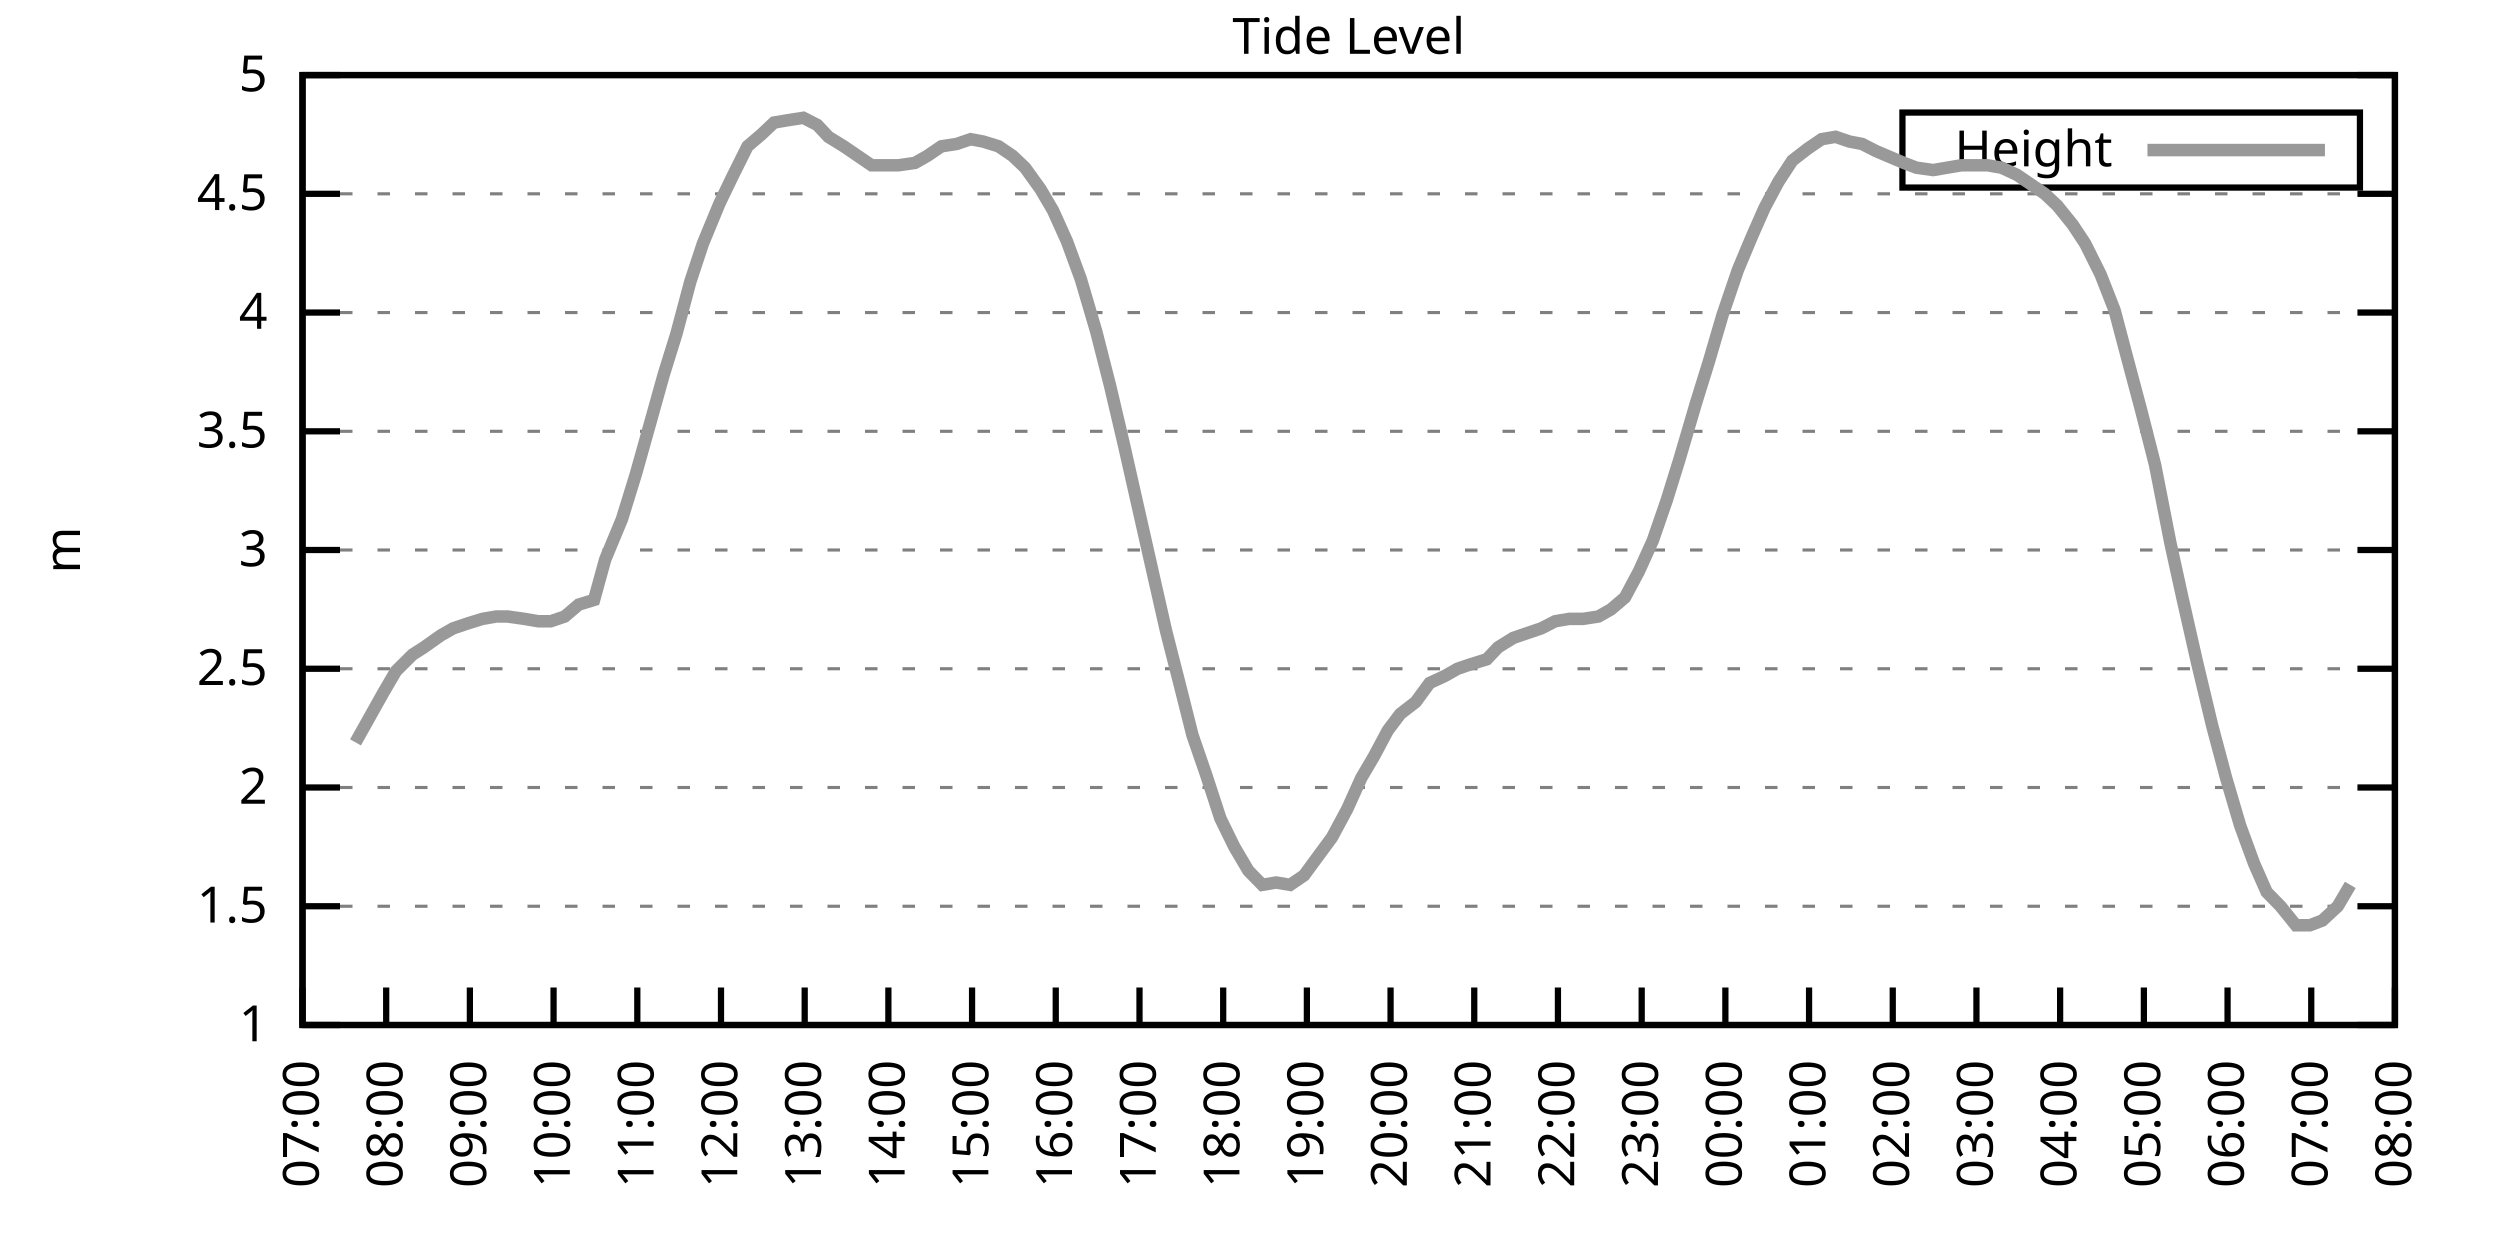
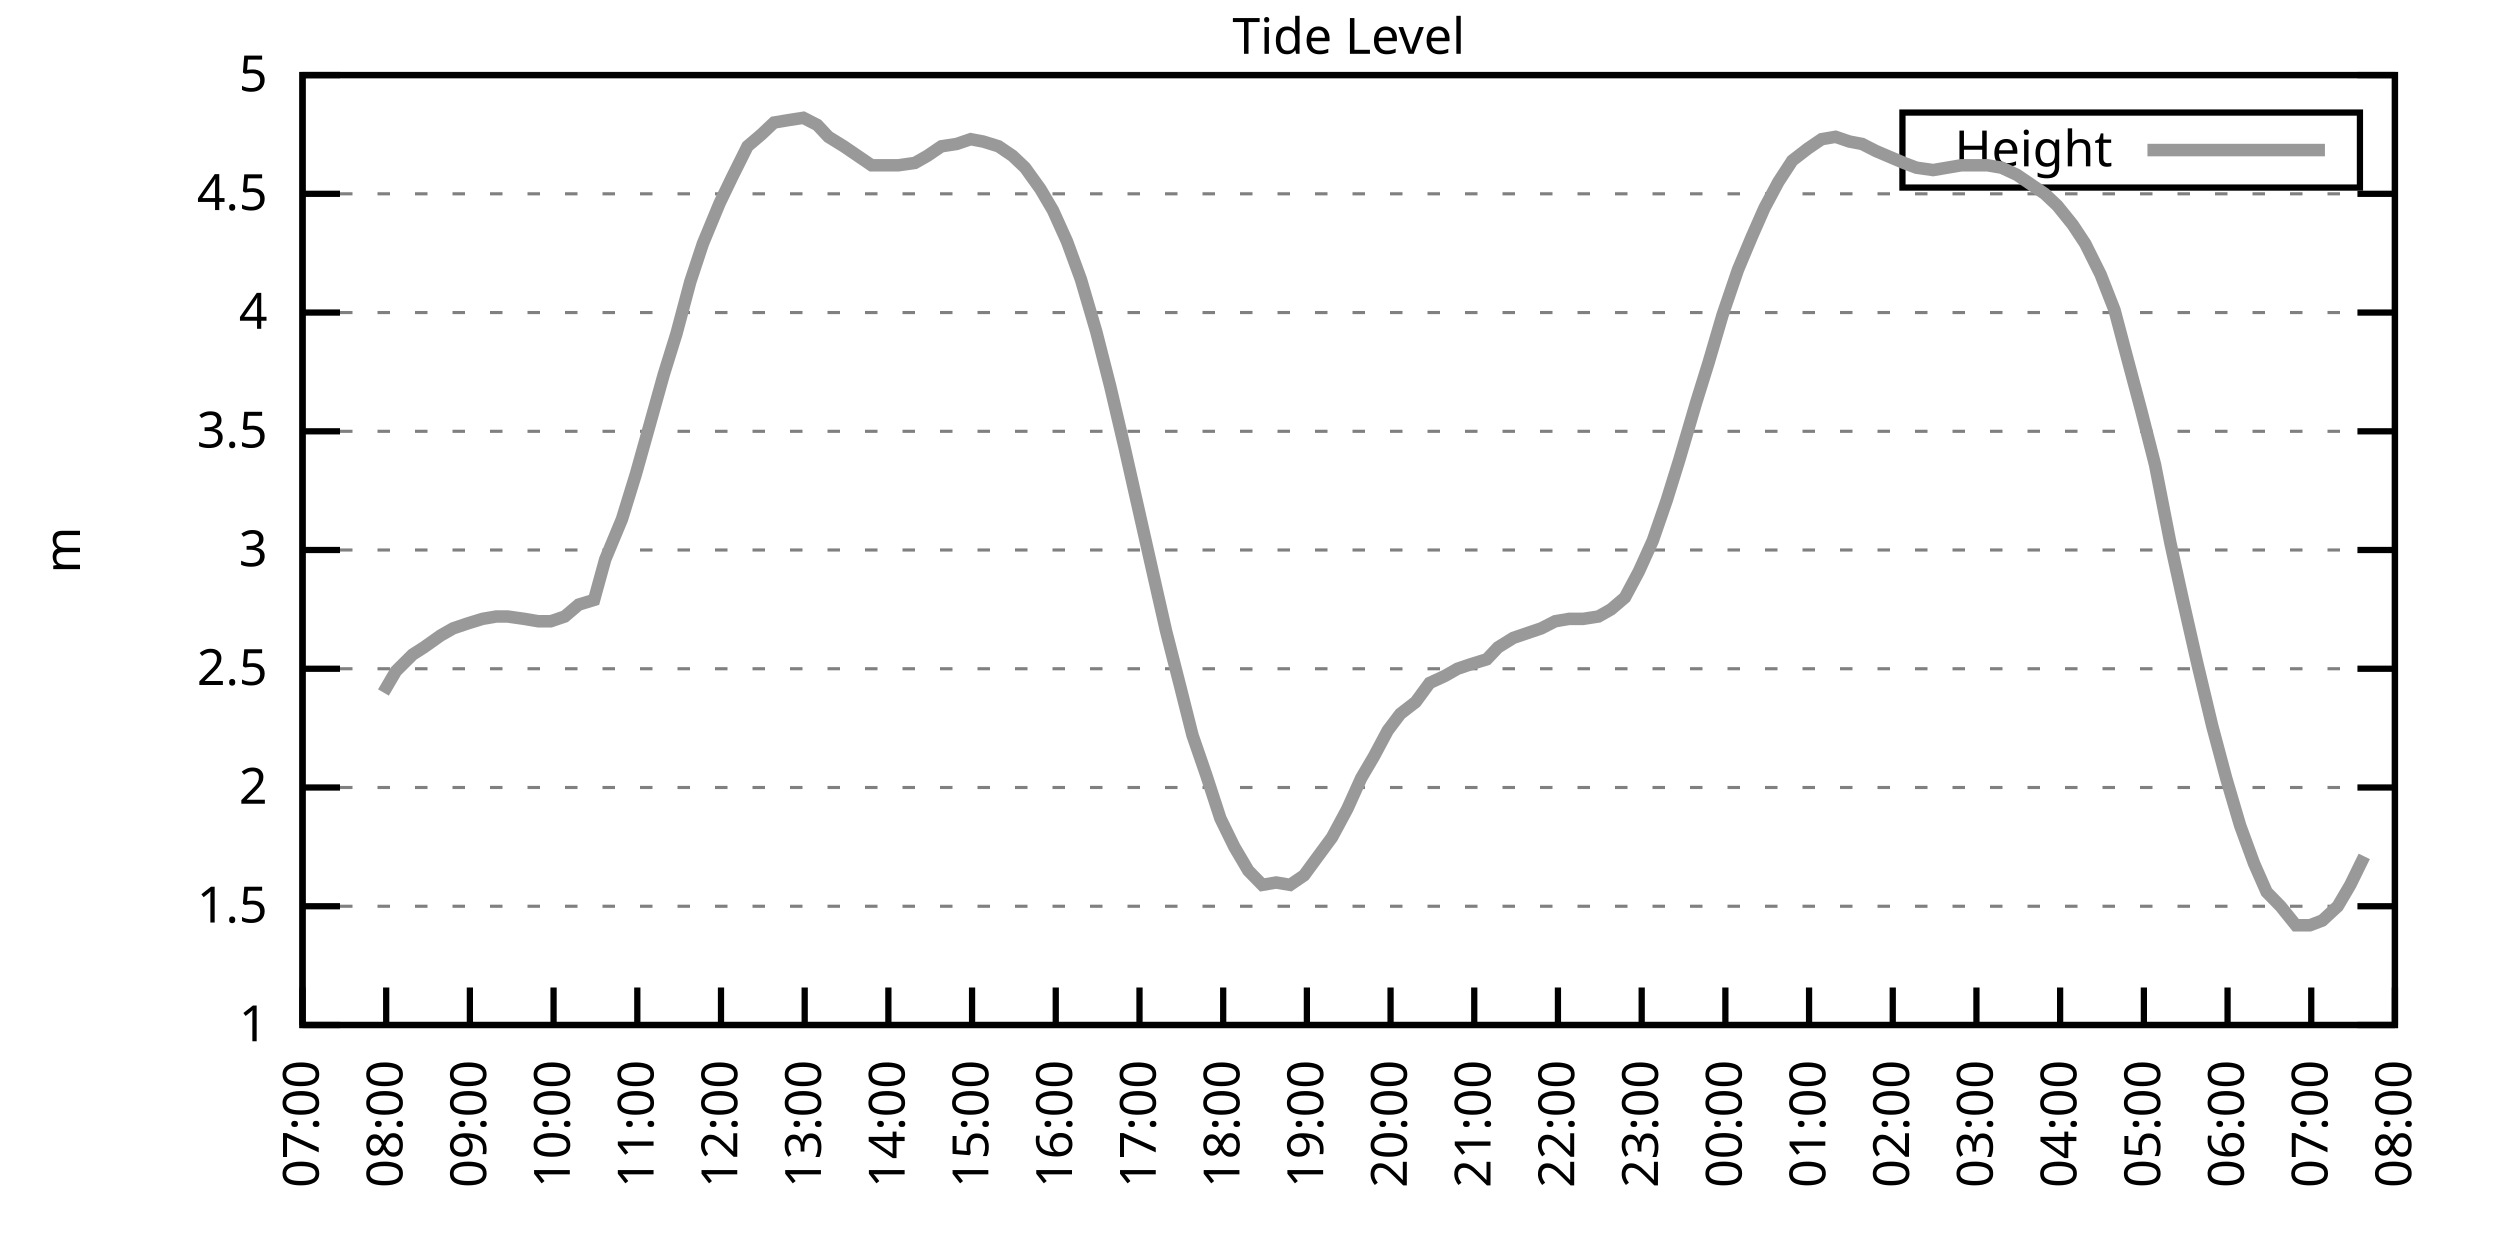
<svg xmlns="http://www.w3.org/2000/svg" xmlns:xlink="http://www.w3.org/1999/xlink" width="400" height="200" viewBox="0 0 400 200">
  <g id="gnuplot_canvas">
    <rect x="0" y="0" width="400" height="200" fill="none" />
    <defs>
      <circle id="gpDot" r="0.5" stroke-width="0.5" stroke="currentColor" />
      <path id="gpPt0" stroke-width="0.333" stroke="currentColor" d="M-1,0 h2 M0,-1 v2" />
      <path id="gpPt1" stroke-width="0.333" stroke="currentColor" d="M-1,-1 L1,1 M1,-1 L-1,1" />
      <path id="gpPt2" stroke-width="0.333" stroke="currentColor" d="M-1,0 L1,0 M0,-1 L0,1 M-1,-1 L1,1 M-1,1 L1,-1" />
      <rect id="gpPt3" stroke-width="0.333" stroke="currentColor" x="-1" y="-1" width="2" height="2" />
      <rect id="gpPt4" stroke-width="0.333" stroke="currentColor" fill="currentColor" x="-1" y="-1" width="2" height="2" />
      <circle id="gpPt5" stroke-width="0.333" stroke="currentColor" cx="0" cy="0" r="1" />
      <use xlink:href="#gpPt5" id="gpPt6" fill="currentColor" stroke="none" />
      <path id="gpPt7" stroke-width="0.333" stroke="currentColor" d="M0,-1.33 L-1.33,0.67 L1.33,0.67 z" />
      <use xlink:href="#gpPt7" id="gpPt8" fill="currentColor" stroke="none" />
      <use xlink:href="#gpPt7" id="gpPt9" stroke="currentColor" transform="rotate(180)" />
      <use xlink:href="#gpPt9" id="gpPt10" fill="currentColor" stroke="none" />
      <use xlink:href="#gpPt3" id="gpPt11" stroke="currentColor" transform="rotate(45)" />
      <use xlink:href="#gpPt11" id="gpPt12" fill="currentColor" stroke="none" />
      <path id="gpPt13" stroke-width="0.333" stroke="currentColor" d="M0,1.330 L1.265,0.411 L0.782,-1.067 L-0.782,-1.076 L-1.265,0.411 z" />
      <use xlink:href="#gpPt13" id="gpPt14" fill="currentColor" stroke="none" />
      <filter id="textbox" filterUnits="objectBoundingBox" x="0" y="0" height="1" width="1">
        <feFlood flood-color="white" flood-opacity="1" result="bgnd" />
        <feComposite in="SourceGraphic" in2="bgnd" operator="atop" />
      </filter>
      <filter id="greybox" filterUnits="objectBoundingBox" x="0" y="0" height="1" width="1">
        <feFlood flood-color="lightgrey" flood-opacity="1" result="grey" />
        <feComposite in="SourceGraphic" in2="grey" operator="atop" />
      </filter>
    </defs>
    <g fill="none" color="white" stroke="currentColor" stroke-width="1.00" stroke-linecap="butt" stroke-linejoin="miter">
</g>
    <g fill="none" color="black" stroke="currentColor" stroke-width="1.00" stroke-linecap="butt" stroke-linejoin="miter">
      <g stroke="none" shape-rendering="crispEdges">
        <polygon fill="rgb(255, 255, 255)" points="48.40,164.00 383.18,164.00 383.18,12.02 48.40,12.02 " />
      </g>
    </g>
    <g fill="none" color="black" stroke="currentColor" stroke-width="1.00" stroke-linecap="butt" stroke-linejoin="miter">
</g>
    <g fill="none" color="black" stroke="black" stroke-width="0.50" stroke-linecap="butt" stroke-linejoin="miter">
</g>
    <g fill="none" color="gray" stroke="currentColor" stroke-width="0.50" stroke-linecap="butt" stroke-linejoin="miter">
      <path stroke="gray" stroke-dasharray="2,4" class="gridline" d="M48.40,164.00 L383.19,164.00  " />
    </g>
    <g fill="none" color="gray" stroke="gray" stroke-width="1.00" stroke-linecap="butt" stroke-linejoin="miter">
</g>
    <g fill="none" color="black" stroke="currentColor" stroke-width="1.00" stroke-linecap="butt" stroke-linejoin="miter">
      <path stroke="black" d="M48.40,164.00 L54.40,164.00 M383.19,164.00 L377.19,164.00  " />
      <g transform="translate(42.80,166.60)" stroke="none" fill="black" font-family="Sans" font-size="8.00" text-anchor="end">
        <text>
          <tspan font-family="Sans"> 1</tspan>
        </text>
      </g>
    </g>
    <g fill="none" color="black" stroke="currentColor" stroke-width="1.00" stroke-linecap="butt" stroke-linejoin="miter">
</g>
    <g fill="none" color="black" stroke="black" stroke-width="0.50" stroke-linecap="butt" stroke-linejoin="miter">
</g>
    <g fill="none" color="gray" stroke="currentColor" stroke-width="0.50" stroke-linecap="butt" stroke-linejoin="miter">
      <path stroke="gray" stroke-dasharray="2,4" class="gridline" d="M48.40,145.00 L383.19,145.00  " />
    </g>
    <g fill="none" color="gray" stroke="gray" stroke-width="1.00" stroke-linecap="butt" stroke-linejoin="miter">
</g>
    <g fill="none" color="black" stroke="currentColor" stroke-width="1.00" stroke-linecap="butt" stroke-linejoin="miter">
      <path stroke="black" d="M48.40,145.00 L54.40,145.00 M383.19,145.00 L377.19,145.00  " />
      <g transform="translate(42.80,147.60)" stroke="none" fill="black" font-family="Sans" font-size="8.00" text-anchor="end">
        <text>
          <tspan font-family="Sans"> 1.5</tspan>
        </text>
      </g>
    </g>
    <g fill="none" color="black" stroke="currentColor" stroke-width="1.00" stroke-linecap="butt" stroke-linejoin="miter">
</g>
    <g fill="none" color="black" stroke="black" stroke-width="0.50" stroke-linecap="butt" stroke-linejoin="miter">
</g>
    <g fill="none" color="gray" stroke="currentColor" stroke-width="0.50" stroke-linecap="butt" stroke-linejoin="miter">
      <path stroke="gray" stroke-dasharray="2,4" class="gridline" d="M48.40,126.00 L383.19,126.00  " />
    </g>
    <g fill="none" color="gray" stroke="gray" stroke-width="1.00" stroke-linecap="butt" stroke-linejoin="miter">
</g>
    <g fill="none" color="black" stroke="currentColor" stroke-width="1.00" stroke-linecap="butt" stroke-linejoin="miter">
      <path stroke="black" d="M48.40,126.00 L54.40,126.00 M383.19,126.00 L377.19,126.00  " />
      <g transform="translate(42.80,128.60)" stroke="none" fill="black" font-family="Sans" font-size="8.00" text-anchor="end">
        <text>
          <tspan font-family="Sans"> 2</tspan>
        </text>
      </g>
    </g>
    <g fill="none" color="black" stroke="currentColor" stroke-width="1.00" stroke-linecap="butt" stroke-linejoin="miter">
</g>
    <g fill="none" color="black" stroke="black" stroke-width="0.50" stroke-linecap="butt" stroke-linejoin="miter">
</g>
    <g fill="none" color="gray" stroke="currentColor" stroke-width="0.50" stroke-linecap="butt" stroke-linejoin="miter">
      <path stroke="gray" stroke-dasharray="2,4" class="gridline" d="M48.40,107.00 L383.19,107.00  " />
    </g>
    <g fill="none" color="gray" stroke="gray" stroke-width="1.00" stroke-linecap="butt" stroke-linejoin="miter">
</g>
    <g fill="none" color="black" stroke="currentColor" stroke-width="1.00" stroke-linecap="butt" stroke-linejoin="miter">
      <path stroke="black" d="M48.40,107.00 L54.40,107.00 M383.19,107.00 L377.19,107.00  " />
      <g transform="translate(42.80,109.60)" stroke="none" fill="black" font-family="Sans" font-size="8.00" text-anchor="end">
        <text>
          <tspan font-family="Sans"> 2.5</tspan>
        </text>
      </g>
    </g>
    <g fill="none" color="black" stroke="currentColor" stroke-width="1.00" stroke-linecap="butt" stroke-linejoin="miter">
</g>
    <g fill="none" color="black" stroke="black" stroke-width="0.50" stroke-linecap="butt" stroke-linejoin="miter">
</g>
    <g fill="none" color="gray" stroke="currentColor" stroke-width="0.50" stroke-linecap="butt" stroke-linejoin="miter">
      <path stroke="gray" stroke-dasharray="2,4" class="gridline" d="M48.40,88.00 L383.19,88.00  " />
    </g>
    <g fill="none" color="gray" stroke="gray" stroke-width="1.00" stroke-linecap="butt" stroke-linejoin="miter">
</g>
    <g fill="none" color="black" stroke="currentColor" stroke-width="1.00" stroke-linecap="butt" stroke-linejoin="miter">
      <path stroke="black" d="M48.40,88.00 L54.40,88.00 M383.19,88.00 L377.19,88.00  " />
      <g transform="translate(42.80,90.60)" stroke="none" fill="black" font-family="Sans" font-size="8.00" text-anchor="end">
        <text>
          <tspan font-family="Sans"> 3</tspan>
        </text>
      </g>
    </g>
    <g fill="none" color="black" stroke="currentColor" stroke-width="1.00" stroke-linecap="butt" stroke-linejoin="miter">
</g>
    <g fill="none" color="black" stroke="black" stroke-width="0.50" stroke-linecap="butt" stroke-linejoin="miter">
</g>
    <g fill="none" color="gray" stroke="currentColor" stroke-width="0.50" stroke-linecap="butt" stroke-linejoin="miter">
      <path stroke="gray" stroke-dasharray="2,4" class="gridline" d="M48.40,69.01 L383.19,69.01  " />
    </g>
    <g fill="none" color="gray" stroke="gray" stroke-width="1.00" stroke-linecap="butt" stroke-linejoin="miter">
</g>
    <g fill="none" color="black" stroke="currentColor" stroke-width="1.00" stroke-linecap="butt" stroke-linejoin="miter">
      <path stroke="black" d="M48.40,69.01 L54.40,69.01 M383.19,69.01 L377.19,69.01  " />
      <g transform="translate(42.80,71.61)" stroke="none" fill="black" font-family="Sans" font-size="8.00" text-anchor="end">
        <text>
          <tspan font-family="Sans"> 3.5</tspan>
        </text>
      </g>
    </g>
    <g fill="none" color="black" stroke="currentColor" stroke-width="1.00" stroke-linecap="butt" stroke-linejoin="miter">
</g>
    <g fill="none" color="black" stroke="black" stroke-width="0.50" stroke-linecap="butt" stroke-linejoin="miter">
</g>
    <g fill="none" color="gray" stroke="currentColor" stroke-width="0.50" stroke-linecap="butt" stroke-linejoin="miter">
      <path stroke="gray" stroke-dasharray="2,4" class="gridline" d="M48.40,50.01 L383.19,50.01  " />
    </g>
    <g fill="none" color="gray" stroke="gray" stroke-width="1.00" stroke-linecap="butt" stroke-linejoin="miter">
</g>
    <g fill="none" color="black" stroke="currentColor" stroke-width="1.00" stroke-linecap="butt" stroke-linejoin="miter">
      <path stroke="black" d="M48.40,50.01 L54.40,50.01 M383.19,50.01 L377.19,50.01  " />
      <g transform="translate(42.80,52.61)" stroke="none" fill="black" font-family="Sans" font-size="8.00" text-anchor="end">
        <text>
          <tspan font-family="Sans"> 4</tspan>
        </text>
      </g>
    </g>
    <g fill="none" color="black" stroke="currentColor" stroke-width="1.00" stroke-linecap="butt" stroke-linejoin="miter">
</g>
    <g fill="none" color="black" stroke="black" stroke-width="0.50" stroke-linecap="butt" stroke-linejoin="miter">
</g>
    <g fill="none" color="gray" stroke="currentColor" stroke-width="0.50" stroke-linecap="butt" stroke-linejoin="miter">
      <path stroke="gray" stroke-dasharray="2,4" class="gridline" d="M48.40,31.01 L383.19,31.01  " />
    </g>
    <g fill="none" color="gray" stroke="gray" stroke-width="1.00" stroke-linecap="butt" stroke-linejoin="miter">
</g>
    <g fill="none" color="black" stroke="currentColor" stroke-width="1.00" stroke-linecap="butt" stroke-linejoin="miter">
      <path stroke="black" d="M48.40,31.01 L54.40,31.01 M383.19,31.01 L377.19,31.01  " />
      <g transform="translate(42.80,33.61)" stroke="none" fill="black" font-family="Sans" font-size="8.00" text-anchor="end">
        <text>
          <tspan font-family="Sans"> 4.5</tspan>
        </text>
      </g>
    </g>
    <g fill="none" color="black" stroke="currentColor" stroke-width="1.00" stroke-linecap="butt" stroke-linejoin="miter">
</g>
    <g fill="none" color="black" stroke="black" stroke-width="0.50" stroke-linecap="butt" stroke-linejoin="miter">
</g>
    <g fill="none" color="gray" stroke="currentColor" stroke-width="0.50" stroke-linecap="butt" stroke-linejoin="miter">
      <path stroke="gray" stroke-dasharray="2,4" class="gridline" d="M48.40,12.01 L383.19,12.01  " />
    </g>
    <g fill="none" color="gray" stroke="gray" stroke-width="1.00" stroke-linecap="butt" stroke-linejoin="miter">
</g>
    <g fill="none" color="black" stroke="currentColor" stroke-width="1.00" stroke-linecap="butt" stroke-linejoin="miter">
      <path stroke="black" d="M48.40,12.01 L54.40,12.01 M383.19,12.01 L377.19,12.01  " />
      <g transform="translate(42.80,14.61)" stroke="none" fill="black" font-family="Sans" font-size="8.00" text-anchor="end">
        <text>
          <tspan font-family="Sans"> 5</tspan>
        </text>
      </g>
    </g>
    <g fill="none" color="black" stroke="currentColor" stroke-width="1.00" stroke-linecap="butt" stroke-linejoin="miter">
      <path stroke="black" d="M48.40,164.00 L48.40,158.00  " />
      <g transform="translate(51.00,169.60) rotate(270.00)" stroke="none" fill="black" font-family="Sans" font-size="8.00" text-anchor="end">
        <text>
          <tspan font-family="Sans">07:00</tspan>
        </text>
      </g>
    </g>
    <g fill="none" color="black" stroke="currentColor" stroke-width="1.00" stroke-linecap="butt" stroke-linejoin="miter">
      <path stroke="black" d="M61.79,164.00 L61.79,158.00  " />
      <g transform="translate(64.39,169.60) rotate(270.00)" stroke="none" fill="black" font-family="Sans" font-size="8.00" text-anchor="end">
        <text>
          <tspan font-family="Sans">08:00</tspan>
        </text>
      </g>
    </g>
    <g fill="none" color="black" stroke="currentColor" stroke-width="1.00" stroke-linecap="butt" stroke-linejoin="miter">
      <path stroke="black" d="M75.18,164.00 L75.18,158.00  " />
      <g transform="translate(77.78,169.60) rotate(270.00)" stroke="none" fill="black" font-family="Sans" font-size="8.00" text-anchor="end">
        <text>
          <tspan font-family="Sans">09:00</tspan>
        </text>
      </g>
    </g>
    <g fill="none" color="black" stroke="currentColor" stroke-width="1.00" stroke-linecap="butt" stroke-linejoin="miter">
      <path stroke="black" d="M88.57,164.00 L88.57,158.00  " />
      <g transform="translate(91.17,169.60) rotate(270.00)" stroke="none" fill="black" font-family="Sans" font-size="8.00" text-anchor="end">
        <text>
          <tspan font-family="Sans">10:00</tspan>
        </text>
      </g>
    </g>
    <g fill="none" color="black" stroke="currentColor" stroke-width="1.00" stroke-linecap="butt" stroke-linejoin="miter">
      <path stroke="black" d="M101.97,164.00 L101.97,158.00  " />
      <g transform="translate(104.57,169.60) rotate(270.00)" stroke="none" fill="black" font-family="Sans" font-size="8.00" text-anchor="end">
        <text>
          <tspan font-family="Sans">11:00</tspan>
        </text>
      </g>
    </g>
    <g fill="none" color="black" stroke="currentColor" stroke-width="1.00" stroke-linecap="butt" stroke-linejoin="miter">
      <path stroke="black" d="M115.36,164.00 L115.36,158.00  " />
      <g transform="translate(117.96,169.60) rotate(270.00)" stroke="none" fill="black" font-family="Sans" font-size="8.00" text-anchor="end">
        <text>
          <tspan font-family="Sans">12:00</tspan>
        </text>
      </g>
    </g>
    <g fill="none" color="black" stroke="currentColor" stroke-width="1.00" stroke-linecap="butt" stroke-linejoin="miter">
      <path stroke="black" d="M128.75,164.00 L128.75,158.00  " />
      <g transform="translate(131.35,169.60) rotate(270.00)" stroke="none" fill="black" font-family="Sans" font-size="8.00" text-anchor="end">
        <text>
          <tspan font-family="Sans">13:00</tspan>
        </text>
      </g>
    </g>
    <g fill="none" color="black" stroke="currentColor" stroke-width="1.00" stroke-linecap="butt" stroke-linejoin="miter">
      <path stroke="black" d="M142.14,164.00 L142.14,158.00  " />
      <g transform="translate(144.74,169.60) rotate(270.00)" stroke="none" fill="black" font-family="Sans" font-size="8.00" text-anchor="end">
        <text>
          <tspan font-family="Sans">14:00</tspan>
        </text>
      </g>
    </g>
    <g fill="none" color="black" stroke="currentColor" stroke-width="1.00" stroke-linecap="butt" stroke-linejoin="miter">
      <path stroke="black" d="M155.53,164.00 L155.53,158.00  " />
      <g transform="translate(158.13,169.60) rotate(270.00)" stroke="none" fill="black" font-family="Sans" font-size="8.00" text-anchor="end">
        <text>
          <tspan font-family="Sans">15:00</tspan>
        </text>
      </g>
    </g>
    <g fill="none" color="black" stroke="currentColor" stroke-width="1.00" stroke-linecap="butt" stroke-linejoin="miter">
      <path stroke="black" d="M168.92,164.00 L168.92,158.00  " />
      <g transform="translate(171.52,169.60) rotate(270.00)" stroke="none" fill="black" font-family="Sans" font-size="8.00" text-anchor="end">
        <text>
          <tspan font-family="Sans">16:00</tspan>
        </text>
      </g>
    </g>
    <g fill="none" color="black" stroke="currentColor" stroke-width="1.00" stroke-linecap="butt" stroke-linejoin="miter">
      <path stroke="black" d="M182.32,164.00 L182.32,158.00  " />
      <g transform="translate(184.92,169.60) rotate(270.00)" stroke="none" fill="black" font-family="Sans" font-size="8.00" text-anchor="end">
        <text>
          <tspan font-family="Sans">17:00</tspan>
        </text>
      </g>
    </g>
    <g fill="none" color="black" stroke="currentColor" stroke-width="1.00" stroke-linecap="butt" stroke-linejoin="miter">
      <path stroke="black" d="M195.71,164.00 L195.71,158.00  " />
      <g transform="translate(198.31,169.60) rotate(270.00)" stroke="none" fill="black" font-family="Sans" font-size="8.00" text-anchor="end">
        <text>
          <tspan font-family="Sans">18:00</tspan>
        </text>
      </g>
    </g>
    <g fill="none" color="black" stroke="currentColor" stroke-width="1.00" stroke-linecap="butt" stroke-linejoin="miter">
      <path stroke="black" d="M209.10,164.00 L209.10,158.00  " />
      <g transform="translate(211.70,169.60) rotate(270.00)" stroke="none" fill="black" font-family="Sans" font-size="8.00" text-anchor="end">
        <text>
          <tspan font-family="Sans">19:00</tspan>
        </text>
      </g>
    </g>
    <g fill="none" color="black" stroke="currentColor" stroke-width="1.00" stroke-linecap="butt" stroke-linejoin="miter">
      <path stroke="black" d="M222.49,164.00 L222.49,158.00  " />
      <g transform="translate(225.09,169.60) rotate(270.00)" stroke="none" fill="black" font-family="Sans" font-size="8.00" text-anchor="end">
        <text>
          <tspan font-family="Sans">20:00</tspan>
        </text>
      </g>
    </g>
    <g fill="none" color="black" stroke="currentColor" stroke-width="1.00" stroke-linecap="butt" stroke-linejoin="miter">
      <path stroke="black" d="M235.88,164.00 L235.88,158.00  " />
      <g transform="translate(238.48,169.60) rotate(270.00)" stroke="none" fill="black" font-family="Sans" font-size="8.00" text-anchor="end">
        <text>
          <tspan font-family="Sans">21:00</tspan>
        </text>
      </g>
    </g>
    <g fill="none" color="black" stroke="currentColor" stroke-width="1.00" stroke-linecap="butt" stroke-linejoin="miter">
      <path stroke="black" d="M249.27,164.00 L249.27,158.00  " />
      <g transform="translate(251.87,169.60) rotate(270.00)" stroke="none" fill="black" font-family="Sans" font-size="8.00" text-anchor="end">
        <text>
          <tspan font-family="Sans">22:00</tspan>
        </text>
      </g>
    </g>
    <g fill="none" color="black" stroke="currentColor" stroke-width="1.00" stroke-linecap="butt" stroke-linejoin="miter">
      <path stroke="black" d="M262.67,164.00 L262.67,158.00  " />
      <g transform="translate(265.27,169.60) rotate(270.00)" stroke="none" fill="black" font-family="Sans" font-size="8.00" text-anchor="end">
        <text>
          <tspan font-family="Sans">23:00</tspan>
        </text>
      </g>
    </g>
    <g fill="none" color="black" stroke="currentColor" stroke-width="1.00" stroke-linecap="butt" stroke-linejoin="miter">
      <path stroke="black" d="M276.06,164.00 L276.06,158.00  " />
      <g transform="translate(278.66,169.60) rotate(270.00)" stroke="none" fill="black" font-family="Sans" font-size="8.00" text-anchor="end">
        <text>
          <tspan font-family="Sans">00:00</tspan>
        </text>
      </g>
    </g>
    <g fill="none" color="black" stroke="currentColor" stroke-width="1.00" stroke-linecap="butt" stroke-linejoin="miter">
      <path stroke="black" d="M289.45,164.00 L289.45,158.00  " />
      <g transform="translate(292.05,169.60) rotate(270.00)" stroke="none" fill="black" font-family="Sans" font-size="8.00" text-anchor="end">
        <text>
          <tspan font-family="Sans">01:00</tspan>
        </text>
      </g>
    </g>
    <g fill="none" color="black" stroke="currentColor" stroke-width="1.00" stroke-linecap="butt" stroke-linejoin="miter">
      <path stroke="black" d="M302.84,164.00 L302.84,158.00  " />
      <g transform="translate(305.44,169.60) rotate(270.00)" stroke="none" fill="black" font-family="Sans" font-size="8.00" text-anchor="end">
        <text>
          <tspan font-family="Sans">02:00</tspan>
        </text>
      </g>
    </g>
    <g fill="none" color="black" stroke="currentColor" stroke-width="1.00" stroke-linecap="butt" stroke-linejoin="miter">
      <path stroke="black" d="M316.23,164.00 L316.23,158.00  " />
      <g transform="translate(318.83,169.60) rotate(270.00)" stroke="none" fill="black" font-family="Sans" font-size="8.00" text-anchor="end">
        <text>
          <tspan font-family="Sans">03:00</tspan>
        </text>
      </g>
    </g>
    <g fill="none" color="black" stroke="currentColor" stroke-width="1.00" stroke-linecap="butt" stroke-linejoin="miter">
      <path stroke="black" d="M329.62,164.00 L329.62,158.00  " />
      <g transform="translate(332.22,169.60) rotate(270.00)" stroke="none" fill="black" font-family="Sans" font-size="8.00" text-anchor="end">
        <text>
          <tspan font-family="Sans">04:00</tspan>
        </text>
      </g>
    </g>
    <g fill="none" color="black" stroke="currentColor" stroke-width="1.00" stroke-linecap="butt" stroke-linejoin="miter">
      <path stroke="black" d="M343.02,164.00 L343.02,158.00  " />
      <g transform="translate(345.62,169.60) rotate(270.00)" stroke="none" fill="black" font-family="Sans" font-size="8.00" text-anchor="end">
        <text>
          <tspan font-family="Sans">05:00</tspan>
        </text>
      </g>
    </g>
    <g fill="none" color="black" stroke="currentColor" stroke-width="1.00" stroke-linecap="butt" stroke-linejoin="miter">
      <path stroke="black" d="M356.41,164.00 L356.41,158.00  " />
      <g transform="translate(359.01,169.60) rotate(270.00)" stroke="none" fill="black" font-family="Sans" font-size="8.00" text-anchor="end">
        <text>
          <tspan font-family="Sans">06:00</tspan>
        </text>
      </g>
    </g>
    <g fill="none" color="black" stroke="currentColor" stroke-width="1.00" stroke-linecap="butt" stroke-linejoin="miter">
      <path stroke="black" d="M369.80,164.00 L369.80,158.00  " />
      <g transform="translate(372.40,169.60) rotate(270.00)" stroke="none" fill="black" font-family="Sans" font-size="8.00" text-anchor="end">
        <text>
          <tspan font-family="Sans">07:00</tspan>
        </text>
      </g>
    </g>
    <g fill="none" color="black" stroke="currentColor" stroke-width="1.00" stroke-linecap="butt" stroke-linejoin="miter">
      <path stroke="black" d="M383.19,164.00 L383.19,158.00  " />
      <g transform="translate(385.79,169.60) rotate(270.00)" stroke="none" fill="black" font-family="Sans" font-size="8.00" text-anchor="end">
        <text>
          <tspan font-family="Sans">08:00</tspan>
        </text>
      </g>
    </g>
    <g fill="none" color="black" stroke="currentColor" stroke-width="1.00" stroke-linecap="butt" stroke-linejoin="miter">
</g>
    <g fill="none" color="black" stroke="currentColor" stroke-width="1.00" stroke-linecap="butt" stroke-linejoin="miter">
      <path stroke="black" d="M48.40,12.01 L48.40,164.00 L383.19,164.00 L383.19,12.01 L48.40,12.01 Z  " />
    </g>
    <g fill="none" color="black" stroke="currentColor" stroke-width="1.00" stroke-linecap="butt" stroke-linejoin="miter">
</g>
    <g fill="none" color="black" stroke="currentColor" stroke-width="1.00" stroke-linecap="butt" stroke-linejoin="miter">
      <path stroke="black" d="M304.39,30.01 L304.39,18.01 L377.59,18.01 L377.59,30.01 L304.39,30.01 Z  " />
    </g>
    <g id="Tide_level_plot_1">
      <g fill="none" color="white" stroke="black" stroke-width="2.00" stroke-linecap="butt" stroke-linejoin="miter">
</g>
      <g fill="none" color="black" stroke="currentColor" stroke-width="2.00" stroke-linecap="butt" stroke-linejoin="miter">
        <g transform="translate(337.99,26.61)" stroke="none" fill="black" font-family="Sans" font-size="8.00" text-anchor="end">
          <text>
            <tspan font-family="Sans">Height</tspan>
          </text>
        </g>
      </g>
      <g fill="none" color="black" stroke="currentColor" stroke-width="2.00" stroke-linecap="butt" stroke-linejoin="miter">
-         <path stroke="rgb(153, 153, 153)" d="M343.59,24.01 L371.99,24.01 M56.88,118.78 L61.35,110.80 L63.35,107.38 L66.03,104.72 L67.82,103.58 L70.50,101.68   L72.50,100.54 L74.74,99.78 L77.19,99.02 L79.42,98.64 L81.21,98.64 L83.89,99.02 L86.12,99.40 L88.13,99.40   L90.36,98.64 L92.59,96.74 L95.05,95.98 L96.83,89.52 L99.51,83.07 L101.74,75.85 L103.98,67.87 L106.21,59.89   L108.22,53.43 L110.45,45.07 L112.46,38.99 L115.13,32.53 L117.14,28.35 L119.60,23.41 L121.83,21.51 L123.84,19.61   L126.07,19.23 L128.53,18.85 L130.76,19.99 L132.54,21.89 L135.00,23.41 L137.23,24.93 L139.46,26.45 L141.92,26.45   L143.70,26.45 L146.38,26.07 L148.39,24.93 L150.62,23.41 L153.08,23.03 L155.31,22.27 L157.32,22.65 L159.77,23.41   L162.01,24.93 L164.01,26.83 L166.47,30.25 L168.48,33.67 L170.71,38.61 L172.94,44.69 L175.40,53.05 L177.63,61.79   L179.86,71.29 L182.09,81.17 L184.32,91.04 L186.56,100.92 L188.79,109.66 L190.80,117.64 L193.03,124.10 L195.26,130.94   L197.49,135.50 L199.73,139.30 L201.96,141.58 L204.19,141.20 L206.42,141.58 L208.65,140.06 L210.88,137.02 L213.12,133.98   L215.57,129.42 L217.80,124.48 L219.81,121.06 L222.04,116.88 L224.05,114.22 L226.51,112.32 L228.74,109.28 L231.20,108.14   L233.20,107.00 L235.44,106.24 L237.89,105.48 L239.68,103.58 L242.13,102.06 L244.36,101.30 L246.60,100.54 L248.83,99.40   L251.06,99.02 L253.29,99.02 L255.75,98.64 L257.76,97.50 L259.99,95.60 L262.22,91.42 L264.45,86.49 L266.68,80.03   L268.69,73.57 L271.37,64.45 L273.38,57.99 L275.61,50.39 L278.07,43.17 L280.30,37.85 L282.31,33.29 L284.54,29.11   L286.77,25.69 L289.23,23.79 L291.46,22.27 L293.69,21.89 L295.92,22.65 L297.93,23.03 L300.16,24.17 L304.63,26.07   L306.63,26.83 L309.31,27.21 L311.54,26.83 L313.78,26.45 L316.01,26.45 L318.02,26.45 L320.25,26.83 L322.70,27.97   L324.94,29.49 L327.17,31.01 L329.18,32.91 L331.63,35.95 L333.64,38.99 L336.10,43.93 L338.33,49.63 L340.34,57.23   L342.57,65.59 L344.80,74.33 L347.26,86.87 L349.26,95.98 L351.50,105.86 L353.95,116.12 L356.18,124.48 L358.42,132.08   L360.65,138.16 L362.66,142.72 L364.89,145.00 L367.34,148.04 L369.58,148.04 L371.58,147.28 L374.04,145.00 L376.05,141.58    " />
+         <path stroke="rgb(153, 153, 153)" d="M343.59,24.01 L371.99,24.01 M61.35,110.80 L63.35,107.38 L66.03,104.72 L67.82,103.58 L70.50,101.68 L72.50,100.54   L74.74,99.78 L77.19,99.02 L79.42,98.64 L81.21,98.64 L83.89,99.02 L86.12,99.40 L88.13,99.40 L90.36,98.64   L92.59,96.74 L95.05,95.98 L96.83,89.52 L99.51,83.07 L101.74,75.85 L103.98,67.87 L106.21,59.89 L108.22,53.43   L110.45,45.07 L112.46,38.99 L115.13,32.53 L117.14,28.35 L119.60,23.41 L121.83,21.51 L123.84,19.61 L126.07,19.23   L128.53,18.85 L130.76,19.99 L132.54,21.89 L135.00,23.41 L137.23,24.93 L139.46,26.45 L141.92,26.45 L143.70,26.45   L146.38,26.07 L148.39,24.93 L150.62,23.41 L153.08,23.03 L155.31,22.27 L157.32,22.65 L159.77,23.41 L162.01,24.93   L164.01,26.83 L166.47,30.25 L168.48,33.67 L170.71,38.61 L172.94,44.69 L175.40,53.05 L177.63,61.79 L179.86,71.29   L182.09,81.17 L184.32,91.04 L186.56,100.92 L188.79,109.66 L190.80,117.64 L193.03,124.10 L195.26,130.94 L197.49,135.50   L199.73,139.30 L201.96,141.58 L204.19,141.20 L206.42,141.58 L208.65,140.06 L210.88,137.02 L213.12,133.98 L215.57,129.42   L217.80,124.48 L219.81,121.06 L222.04,116.88 L224.05,114.22 L226.51,112.32 L228.74,109.28 L231.20,108.14 L233.20,107.00   L235.44,106.24 L237.89,105.48 L239.68,103.58 L242.13,102.06 L244.36,101.30 L246.60,100.54 L248.83,99.40 L251.06,99.02   L253.29,99.02 L255.75,98.64 L257.76,97.50 L259.99,95.60 L262.22,91.42 L264.45,86.49 L266.68,80.03 L268.69,73.57   L271.37,64.45 L273.38,57.99 L275.61,50.39 L278.07,43.17 L280.30,37.85 L282.31,33.29 L284.54,29.11 L286.77,25.69   L289.23,23.79 L291.46,22.27 L293.69,21.89 L295.92,22.65 L297.93,23.03 L300.16,24.17 L304.63,26.07 L306.63,26.83   L309.31,27.21 L311.54,26.83 L313.78,26.45 L316.01,26.45 L318.02,26.45 L320.25,26.83 L322.70,27.97 L324.94,29.49   L327.17,31.01 L329.18,32.91 L331.63,35.95 L333.64,38.99 L336.10,43.93 L338.33,49.63 L340.34,57.23 L342.57,65.59   L344.80,74.33 L347.26,86.87 L349.26,95.98 L351.50,105.86 L353.95,116.12 L356.18,124.48 L358.42,132.08 L360.65,138.16   L362.66,142.72 L364.89,145.00 L367.34,148.04 L369.58,148.04 L371.58,147.28 L374.04,145.00 L376.05,141.58 L378.28,137.02    " />
      </g>
    </g>
    <g fill="none" color="black" stroke="currentColor" stroke-width="2.00" stroke-linecap="butt" stroke-linejoin="miter">
</g>
    <g fill="none" color="black" stroke="black" stroke-width="1.00" stroke-linecap="butt" stroke-linejoin="miter">
</g>
    <g fill="none" color="black" stroke="currentColor" stroke-width="1.00" stroke-linecap="butt" stroke-linejoin="miter">
      <path stroke="black" d="M48.40,12.01 L48.40,164.00 L383.19,164.00 L383.19,12.01 L48.40,12.01 Z  " />
      <g transform="translate(12.80,88.01) rotate(270.00)" stroke="none" fill="black" font-family="Sans" font-size="8.00" text-anchor="middle">
        <text>
          <tspan font-family="Sans">m</tspan>
        </text>
      </g>
    </g>
    <g fill="none" color="black" stroke="currentColor" stroke-width="1.00" stroke-linecap="butt" stroke-linejoin="miter">
</g>
    <g fill="none" color="black" stroke="currentColor" stroke-width="1.00" stroke-linecap="butt" stroke-linejoin="miter">
      <g transform="translate(215.79,8.61)" stroke="none" fill="black" font-family="Sans" font-size="8.00" text-anchor="middle">
        <text>
          <tspan font-family="Sans">Tide Level</tspan>
        </text>
      </g>
    </g>
    <g fill="none" color="black" stroke="currentColor" stroke-width="1.00" stroke-linecap="butt" stroke-linejoin="miter">
</g>
  </g>
</svg>
